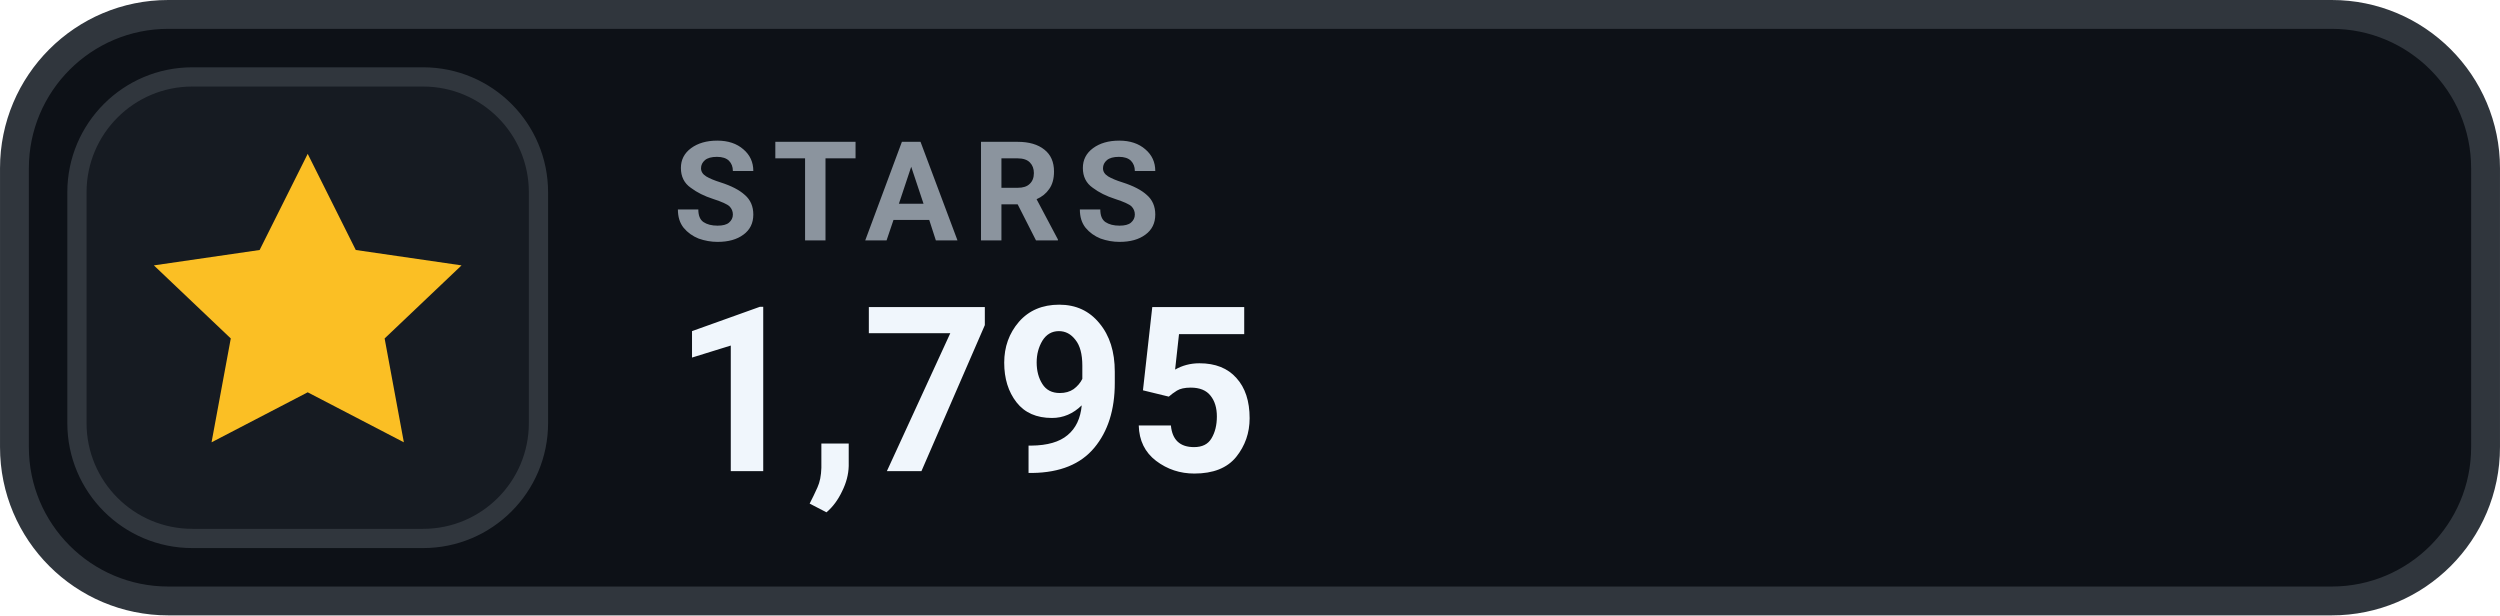
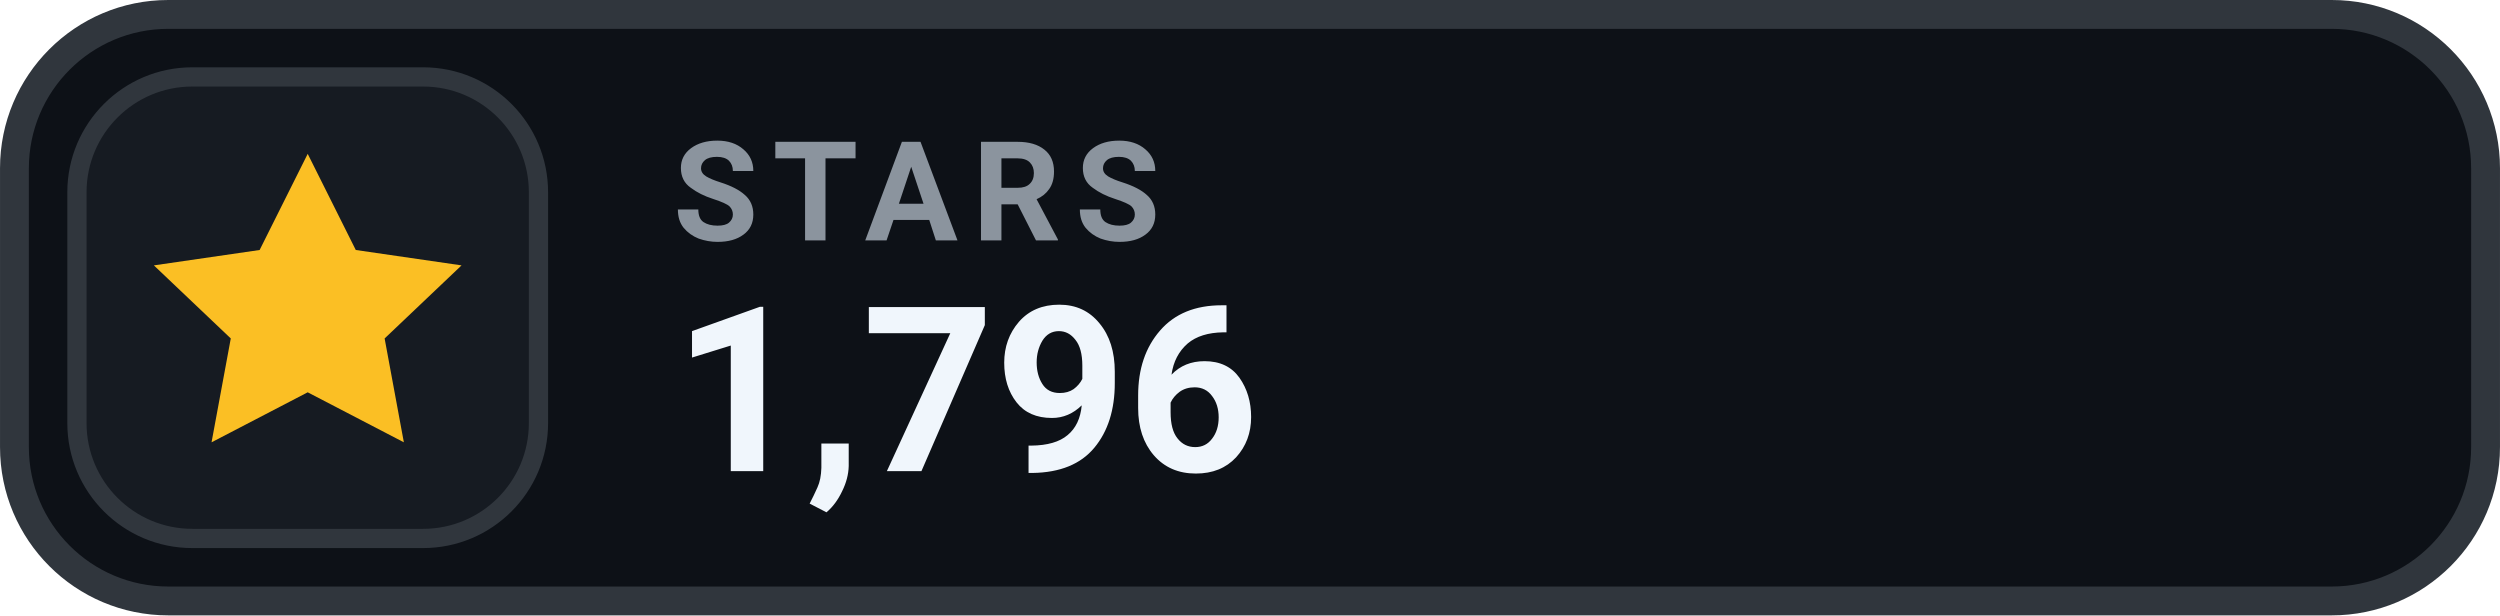
- <svg xmlns="http://www.w3.org/2000/svg" width="126" height="31.015" viewBox="0 0 130 32" role="img" aria-label="STARS 1,795">
+ <svg xmlns="http://www.w3.org/2000/svg" width="126" height="31.015" viewBox="0 0 130 32" role="img" aria-label="STARS 1,796">
  <rect x=".75" y=".75" width="128.5" height="30.5" rx="8" fill="#0D1117" stroke="#30363D" stroke-width="1.5" />
  <rect x="4" y="4" width="24" height="24" rx="6" fill="#161B22" stroke="#30363D" stroke-width="1" />
  <g transform="translate(16 16)" style="color:#FBBF24;">
    <path d="M0 -8 l2.5 5 5.5 .8 -4 3.8 1 5.4 -5 -2.6 -5 2.6 1 -5.4 -4 -3.8 5.5 -.8 Z" fill="currentColor" />
  </g>
  <text x="35" y="12.5" fill="#8B949E" font-family="-apple-system,BlinkMacSystemFont,'Segoe UI',Roboto,Helvetica,Arial,sans-serif" font-size="7.2" font-weight="700" letter-spacing=".75">STARS</text>
-   <text x="35" y="24.5" fill="#F0F6FC" font-family="-apple-system,BlinkMacSystemFont,'Segoe UI',Roboto,Helvetica,Arial,sans-serif" font-size="12" font-weight="700">1,795</text>
+   <text x="35" y="24.5" fill="#F0F6FC" font-family="-apple-system,BlinkMacSystemFont,'Segoe UI',Roboto,Helvetica,Arial,sans-serif" font-size="12" font-weight="700">1,796</text>
</svg>
